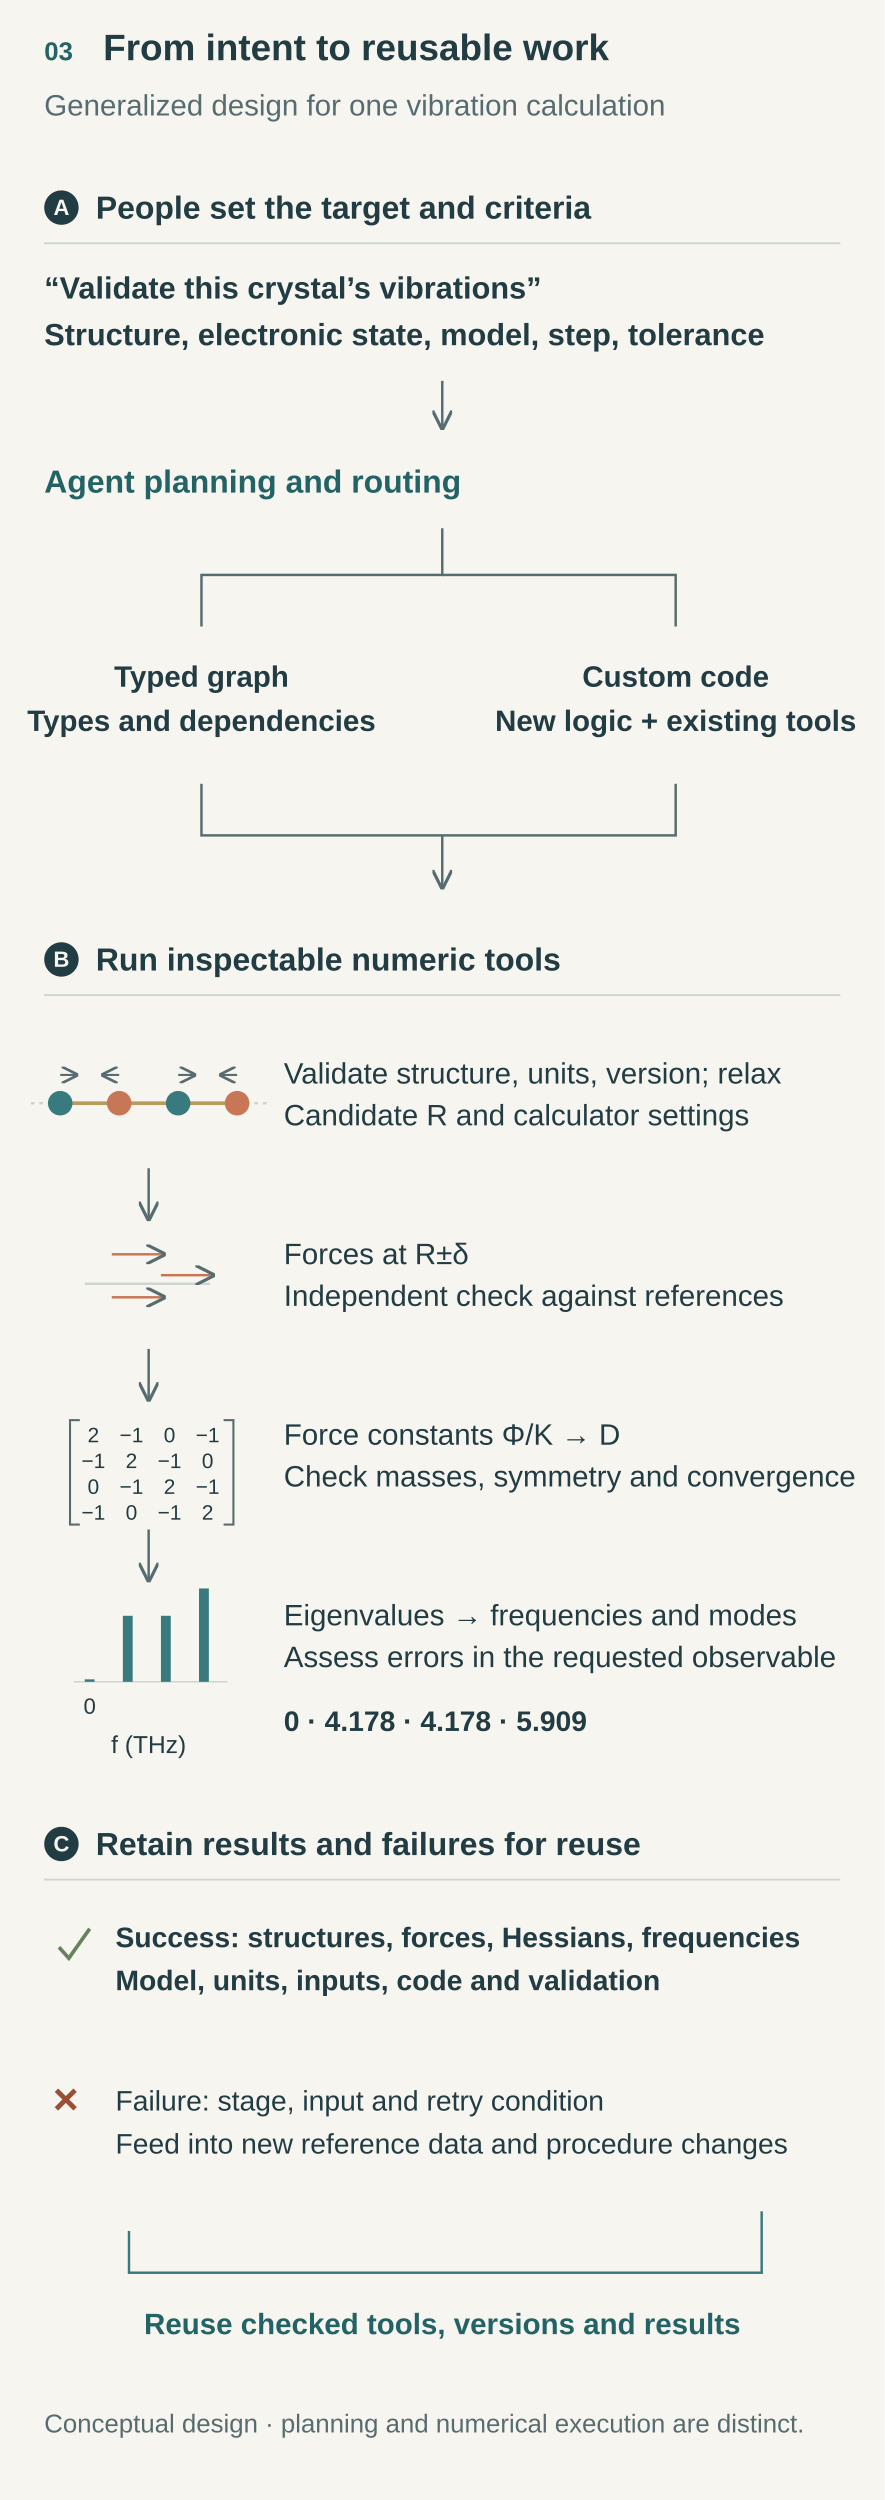
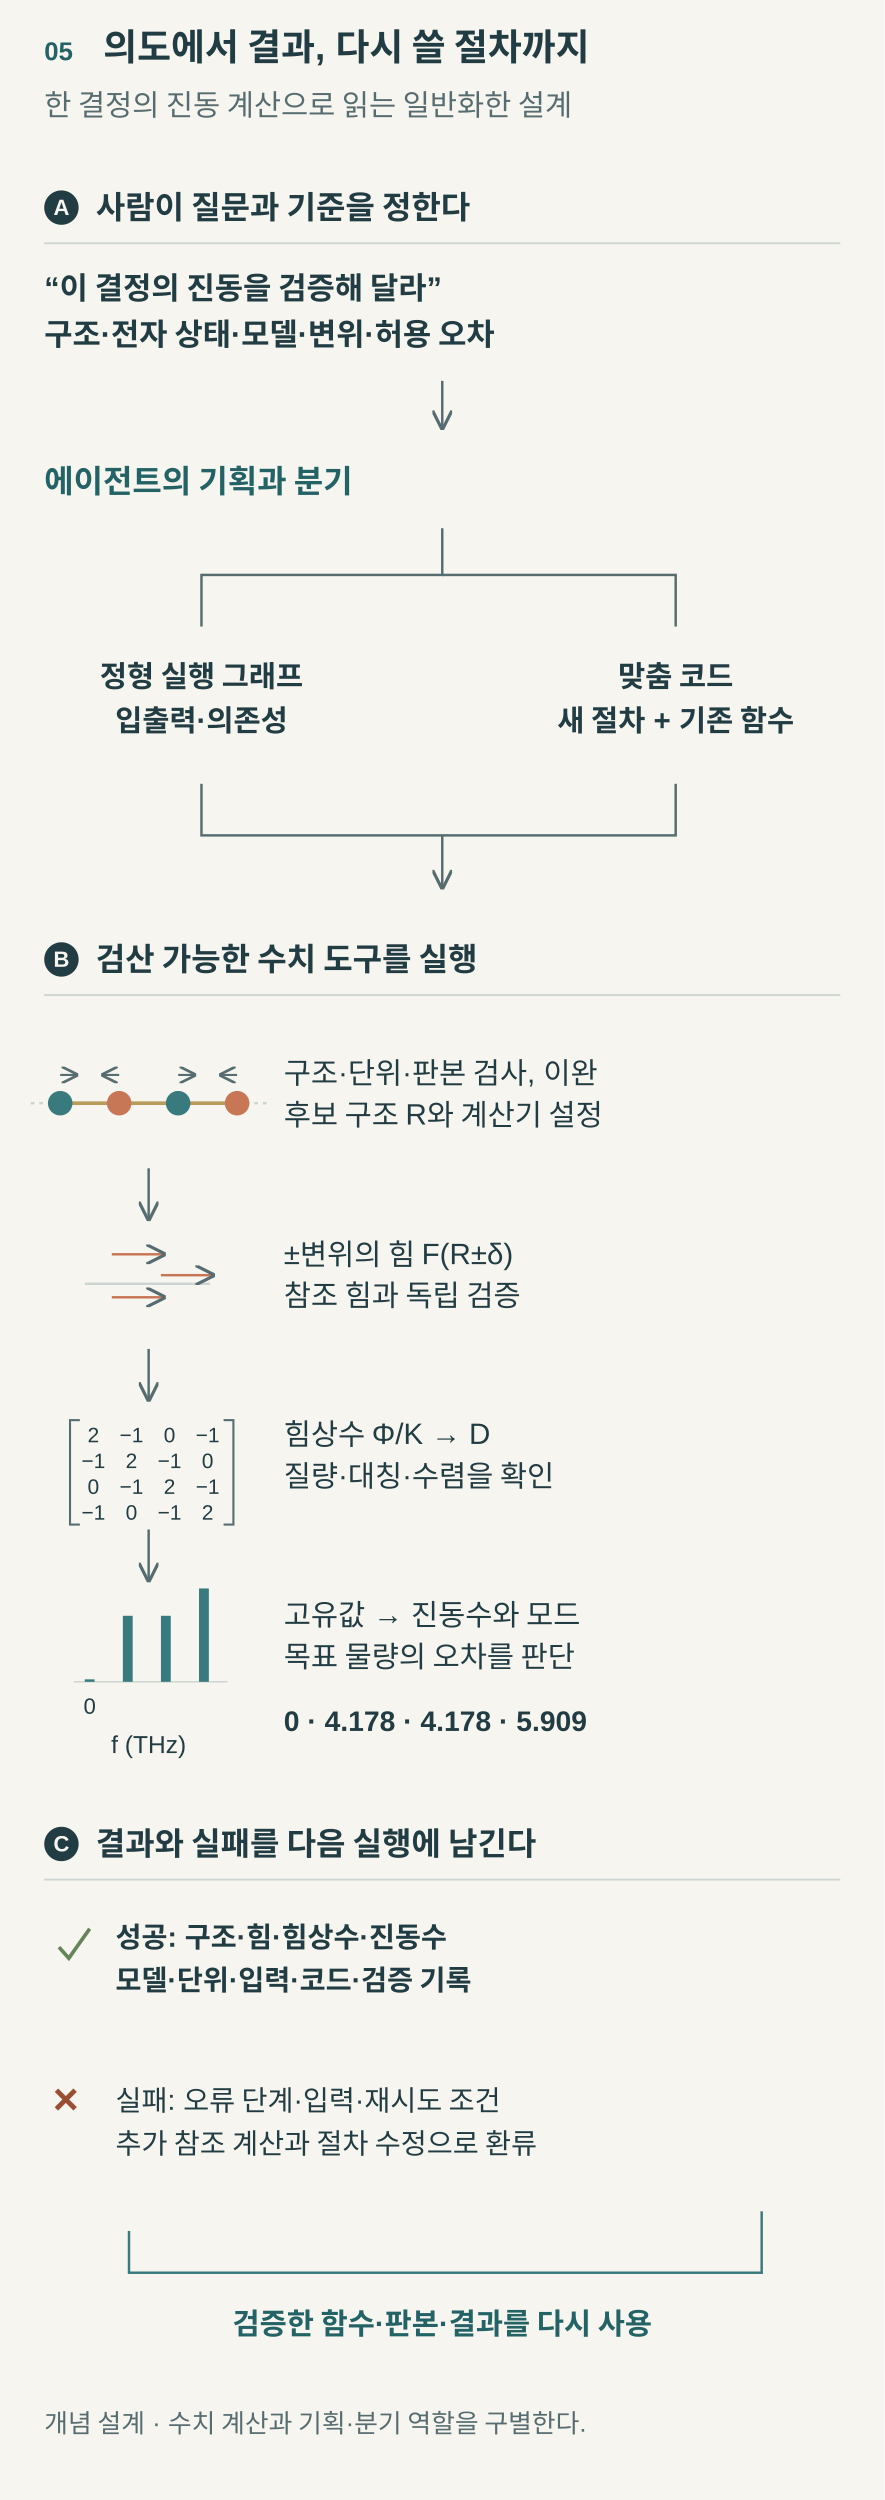
<svg xmlns="http://www.w3.org/2000/svg" width="720" height="2035" viewBox="0 0 720 2035" role="img" aria-labelledby="title desc">
  <defs>
    <marker id="arrow" markerWidth="8" markerHeight="8" refX="7" refY="4" orient="auto">
      <path d="M0 0 L8 4 L0 8" fill="none" stroke="#566c70" stroke-width="1.3" />
    </marker>
  </defs>
  <style>text{font-family:Arial,"Apple SD Gothic Neo","Noto Sans KR",sans-serif;fill:#223c44}.muted{fill:#566c70}.bold{font-weight:700}.teal{fill:#236366}.coral{fill:#9a4e33}</style>
  <rect x="0" y="0" width="720" height="2035" rx="0" fill="#f7f5ef" stroke="none" />
-   <text x="36" y="49" font-size="21" class="bold teal" text-anchor="start">03</text>
-   <text x="84" y="49" font-size="30" class="bold" text-anchor="start">From intent to reusable work</text>
-   <text x="36" y="94" font-size="24" class="muted" text-anchor="start">Generalized design for one vibration calculation</text>
+   <text x="36" y="49" font-size="21" class="bold teal" text-anchor="start">05</text>
+   <text x="84" y="49" font-size="30" class="bold" text-anchor="start">의도에서 결과, 다시 쓸 절차까지</text>
+   <text x="36" y="94" font-size="24" class="muted" text-anchor="start">한 결정의 진동 계산으로 읽는 일반화한 설계</text>
  <circle cx="50" cy="169" r="14" fill="#223c44" stroke="none" stroke-width="1.5" />
  <text x="50" y="175" font-size="18" class="bold" text-anchor="middle" style="fill:#f7f5ef">A</text>
-   <text x="78" y="178" font-size="26" class="bold" text-anchor="start">People set the target and criteria</text>
+   <text x="78" y="178" font-size="26" class="bold" text-anchor="start">사람이 질문과 기준을 정한다</text>
  <line x1="36" y1="198" x2="684" y2="198" stroke="#ccd5d1" stroke-width="1.5" />
-   <text x="36" y="243" font-size="25" class="bold" text-anchor="start">“Validate this crystal’s vibrations”</text>
-   <text x="36" y="281" font-size="25" class="bold" text-anchor="start">Structure, electronic state, model, step, tolerance</text>
+   <text x="36" y="243" font-size="25" class="bold" text-anchor="start">“이 결정의 진동을 검증해 달라”</text>
+   <text x="36" y="281" font-size="25" class="bold" text-anchor="start">구조·전자 상태·모델·변위·허용 오차</text>
  <line x1="360" y1="310" x2="360" y2="348" stroke="#566c70" stroke-width="2" marker-end="url(#arrow)" />
-   <text x="36" y="401" font-size="26" class="bold teal" text-anchor="start">Agent planning and routing</text>
+   <text x="36" y="401" font-size="26" class="bold teal" text-anchor="start">에이전트의 기획과 분기</text>
  <path d="M360 430 V468 H164 V510" stroke="#566c70" stroke-width="2" fill="none" />
  <path d="M360 468 H550 V510" stroke="#566c70" stroke-width="2" fill="none" />
-   <text x="164" y="559" font-size="24" class="bold" text-anchor="middle">Typed graph</text>
-   <text x="164" y="595" font-size="24" class="bold" text-anchor="middle">Types and dependencies</text>
-   <text x="550" y="559" font-size="24" class="bold" text-anchor="middle">Custom code</text>
-   <text x="550" y="595" font-size="24" class="bold" text-anchor="middle">New logic + existing tools</text>
+   <text x="164" y="559" font-size="24" class="bold" text-anchor="middle">정형 실행 그래프</text>
+   <text x="164" y="595" font-size="24" class="bold" text-anchor="middle">입출력·의존성</text>
+   <text x="550" y="559" font-size="24" class="bold" text-anchor="middle">맞춤 코드</text>
+   <text x="550" y="595" font-size="24" class="bold" text-anchor="middle">새 절차 + 기존 함수</text>
  <path d="M164 638 V680 H550 V638" stroke="#566c70" stroke-width="2" fill="none" />
  <line x1="360" y1="680" x2="360" y2="722" stroke="#566c70" stroke-width="2" marker-end="url(#arrow)" />
  <circle cx="50" cy="781" r="14" fill="#223c44" stroke="none" stroke-width="1.5" />
  <text x="50" y="787" font-size="18" class="bold" text-anchor="middle" style="fill:#f7f5ef">B</text>
-   <text x="78" y="790" font-size="26" class="bold" text-anchor="start">Run inspectable numeric tools</text>
+   <text x="78" y="790" font-size="26" class="bold" text-anchor="start">검산 가능한 수치 도구를 실행</text>
  <line x1="36" y1="810" x2="684" y2="810" stroke="#ccd5d1" stroke-width="1.5" />
  <line x1="49" y1="898" x2="97" y2="898" stroke="#b99b5c" stroke-width="3" />
  <line x1="97" y1="898" x2="145" y2="898" stroke="#b99b5c" stroke-width="3" />
  <line x1="145" y1="898" x2="193" y2="898" stroke="#b99b5c" stroke-width="3" />
  <line x1="25" y1="898" x2="49" y2="898" stroke="#ccd5d1" stroke-width="2" stroke-dasharray="3 4" />
  <line x1="193" y1="898" x2="217" y2="898" stroke="#ccd5d1" stroke-width="2" stroke-dasharray="3 4" />
  <circle cx="49" cy="898" r="10" fill="#387a7d" stroke="none" stroke-width="1.5" />
  <line x1="49" y1="875" x2="62" y2="875" stroke="#566c70" stroke-width="1.7" marker-end="url(#arrow)" />
  <circle cx="97" cy="898" r="10" fill="#c77756" stroke="none" stroke-width="1.5" />
  <line x1="97" y1="875" x2="84" y2="875" stroke="#566c70" stroke-width="1.7" marker-end="url(#arrow)" />
  <circle cx="145" cy="898" r="10" fill="#387a7d" stroke="none" stroke-width="1.5" />
  <line x1="145" y1="875" x2="158" y2="875" stroke="#566c70" stroke-width="1.7" marker-end="url(#arrow)" />
  <circle cx="193" cy="898" r="10" fill="#c77756" stroke="none" stroke-width="1.5" />
  <line x1="193" y1="875" x2="180" y2="875" stroke="#566c70" stroke-width="1.7" marker-end="url(#arrow)" />
-   <text x="231" y="882" font-size="24" class="" text-anchor="start">Validate structure, units, version; relax</text>
-   <text x="231" y="916" font-size="24" class="" text-anchor="start">Candidate R and calculator settings</text>
+   <text x="231" y="882" font-size="24" class="" text-anchor="start">구조·단위·판본 검사, 이완</text>
+   <text x="231" y="916" font-size="24" class="" text-anchor="start">후보 구조 R와 계산기 설정</text>
  <line x1="121" y1="951" x2="121" y2="992" stroke="#566c70" stroke-width="2" marker-end="url(#arrow)" />
  <line x1="121" y1="1098" x2="121" y2="1139" stroke="#566c70" stroke-width="2" marker-end="url(#arrow)" />
  <line x1="121" y1="1245" x2="121" y2="1286" stroke="#566c70" stroke-width="2" marker-end="url(#arrow)" />
  <line x1="69" y1="1045" x2="171" y2="1045" stroke="#ccd5d1" stroke-width="2" />
  <line x1="91" y1="1021" x2="133" y2="1021" stroke="#c77756" stroke-width="2" marker-end="url(#arrow)" />
  <line x1="91" y1="1056" x2="133" y2="1056" stroke="#c77756" stroke-width="2" marker-end="url(#arrow)" />
  <line x1="131" y1="1038" x2="173" y2="1038" stroke="#c77756" stroke-width="2" marker-end="url(#arrow)" />
-   <text x="231" y="1029" font-size="24" class="" text-anchor="start">Forces at R±δ</text>
-   <text x="231" y="1063" font-size="24" class="" text-anchor="start">Independent check against references</text>
+   <text x="231" y="1029" font-size="24" class="" text-anchor="start">±변위의 힘 F(R±δ)</text>
+   <text x="231" y="1063" font-size="24" class="" text-anchor="start">참조 힘과 독립 검증</text>
  <path d="M65 1156 H57 V1241 H65" stroke="#566c70" stroke-width="1.7" fill="none" />
  <path d="M182 1156 H190 V1241 H182" stroke="#566c70" stroke-width="1.7" fill="none" />
  <text x="76" y="1174" font-size="17" class="" text-anchor="middle">2</text>
  <text x="107" y="1174" font-size="17" class="" text-anchor="middle">−1</text>
  <text x="138" y="1174" font-size="17" class="" text-anchor="middle">0</text>
  <text x="169" y="1174" font-size="17" class="" text-anchor="middle">−1</text>
  <text x="76" y="1195" font-size="17" class="" text-anchor="middle">−1</text>
  <text x="107" y="1195" font-size="17" class="" text-anchor="middle">2</text>
  <text x="138" y="1195" font-size="17" class="" text-anchor="middle">−1</text>
  <text x="169" y="1195" font-size="17" class="" text-anchor="middle">0</text>
  <text x="76" y="1216" font-size="17" class="" text-anchor="middle">0</text>
  <text x="107" y="1216" font-size="17" class="" text-anchor="middle">−1</text>
  <text x="138" y="1216" font-size="17" class="" text-anchor="middle">2</text>
  <text x="169" y="1216" font-size="17" class="" text-anchor="middle">−1</text>
  <text x="76" y="1237" font-size="17" class="" text-anchor="middle">−1</text>
  <text x="107" y="1237" font-size="17" class="" text-anchor="middle">0</text>
  <text x="138" y="1237" font-size="17" class="" text-anchor="middle">−1</text>
  <text x="169" y="1237" font-size="17" class="" text-anchor="middle">2</text>
-   <text x="231" y="1176" font-size="24" class="" text-anchor="start">Force constants Φ/K → D</text>
-   <text x="231" y="1210" font-size="24" class="" text-anchor="start">Check masses, symmetry and convergence</text>
+   <text x="231" y="1176" font-size="24" class="" text-anchor="start">힘상수 Φ/K → D</text>
+   <text x="231" y="1210" font-size="24" class="" text-anchor="start">질량·대칭·수렴을 확인</text>
  <line x1="60" y1="1369" x2="185" y2="1369" stroke="#ccd5d1" stroke-width="1.2" />
  <line x1="73" y1="1369" x2="73" y2="1367" stroke="#387a7d" stroke-width="8" />
  <line x1="104" y1="1369" x2="104" y2="1315.26" stroke="#387a7d" stroke-width="8" />
  <line x1="135" y1="1369" x2="135" y2="1315.26" stroke="#387a7d" stroke-width="8" />
  <line x1="166" y1="1369" x2="166" y2="1293.0" stroke="#387a7d" stroke-width="8" />
  <text x="73" y="1395" font-size="18" class="" text-anchor="middle">0</text>
  <text x="121" y="1427" font-size="20" class="" text-anchor="middle">f (THz)</text>
-   <text x="231" y="1323" font-size="24" class="" text-anchor="start">Eigenvalues → frequencies and modes</text>
-   <text x="231" y="1357" font-size="24" class="" text-anchor="start">Assess errors in the requested observable</text>
+   <text x="231" y="1323" font-size="24" class="" text-anchor="start">고유값 → 진동수와 모드</text>
+   <text x="231" y="1357" font-size="24" class="" text-anchor="start">목표 물량의 오차를 판단</text>
  <text x="231" y="1409" font-size="23" class="bold" text-anchor="start">0 · 4.178 · 4.178 · 5.909</text>
  <circle cx="50" cy="1501" r="14" fill="#223c44" stroke="none" stroke-width="1.5" />
  <text x="50" y="1507" font-size="18" class="bold" text-anchor="middle" style="fill:#f7f5ef">C</text>
-   <text x="78" y="1510" font-size="26" class="bold" text-anchor="start">Retain results and failures for reuse</text>
+   <text x="78" y="1510" font-size="26" class="bold" text-anchor="start">결과와 실패를 다음 실행에 남긴다</text>
  <line x1="36" y1="1530" x2="684" y2="1530" stroke="#ccd5d1" stroke-width="1.5" />
  <path d="M48 1585 l8 9 l17 -24" stroke="#66845a" stroke-width="3" fill="none" />
-   <text x="94" y="1585" font-size="23" class="bold" text-anchor="start">Success: structures, forces, Hessians, frequencies</text>
-   <text x="94" y="1620" font-size="23" class="bold" text-anchor="start">Model, units, inputs, code and validation</text>
+   <text x="94" y="1585" font-size="23" class="bold" text-anchor="start">성공: 구조·힘·힘상수·진동수</text>
+   <text x="94" y="1620" font-size="23" class="bold" text-anchor="start">모델·단위·입력·코드·검증 기록</text>
  <text x="43" y="1721" font-size="36" class="bold coral" text-anchor="start">×</text>
-   <text x="94" y="1718" font-size="23" class="" text-anchor="start">Failure: stage, input and retry condition</text>
-   <text x="94" y="1753" font-size="23" class="" text-anchor="start">Feed into new reference data and procedure changes</text>
+   <text x="94" y="1718" font-size="23" class="" text-anchor="start">실패: 오류 단계·입력·재시도 조건</text>
+   <text x="94" y="1753" font-size="23" class="" text-anchor="start">추가 참조 계산과 절차 수정으로 환류</text>
  <path d="M620 1800 V1850 H105 V1816" stroke="#387a7d" stroke-width="2" fill="none" />
-   <text x="360" y="1900" font-size="24" class="bold teal" text-anchor="middle">Reuse checked tools, versions and results</text>
-   <text x="36" y="1980" font-size="21" class="muted" text-anchor="start">Conceptual design · planning and numerical execution are distinct.</text>
+   <text x="360" y="1900" font-size="24" class="bold teal" text-anchor="middle">검증한 함수·판본·결과를 다시 사용</text>
+   <text x="36" y="1980" font-size="21" class="muted" text-anchor="start">개념 설계 · 수치 계산과 기획·분기 역할을 구별한다.</text>
</svg>
